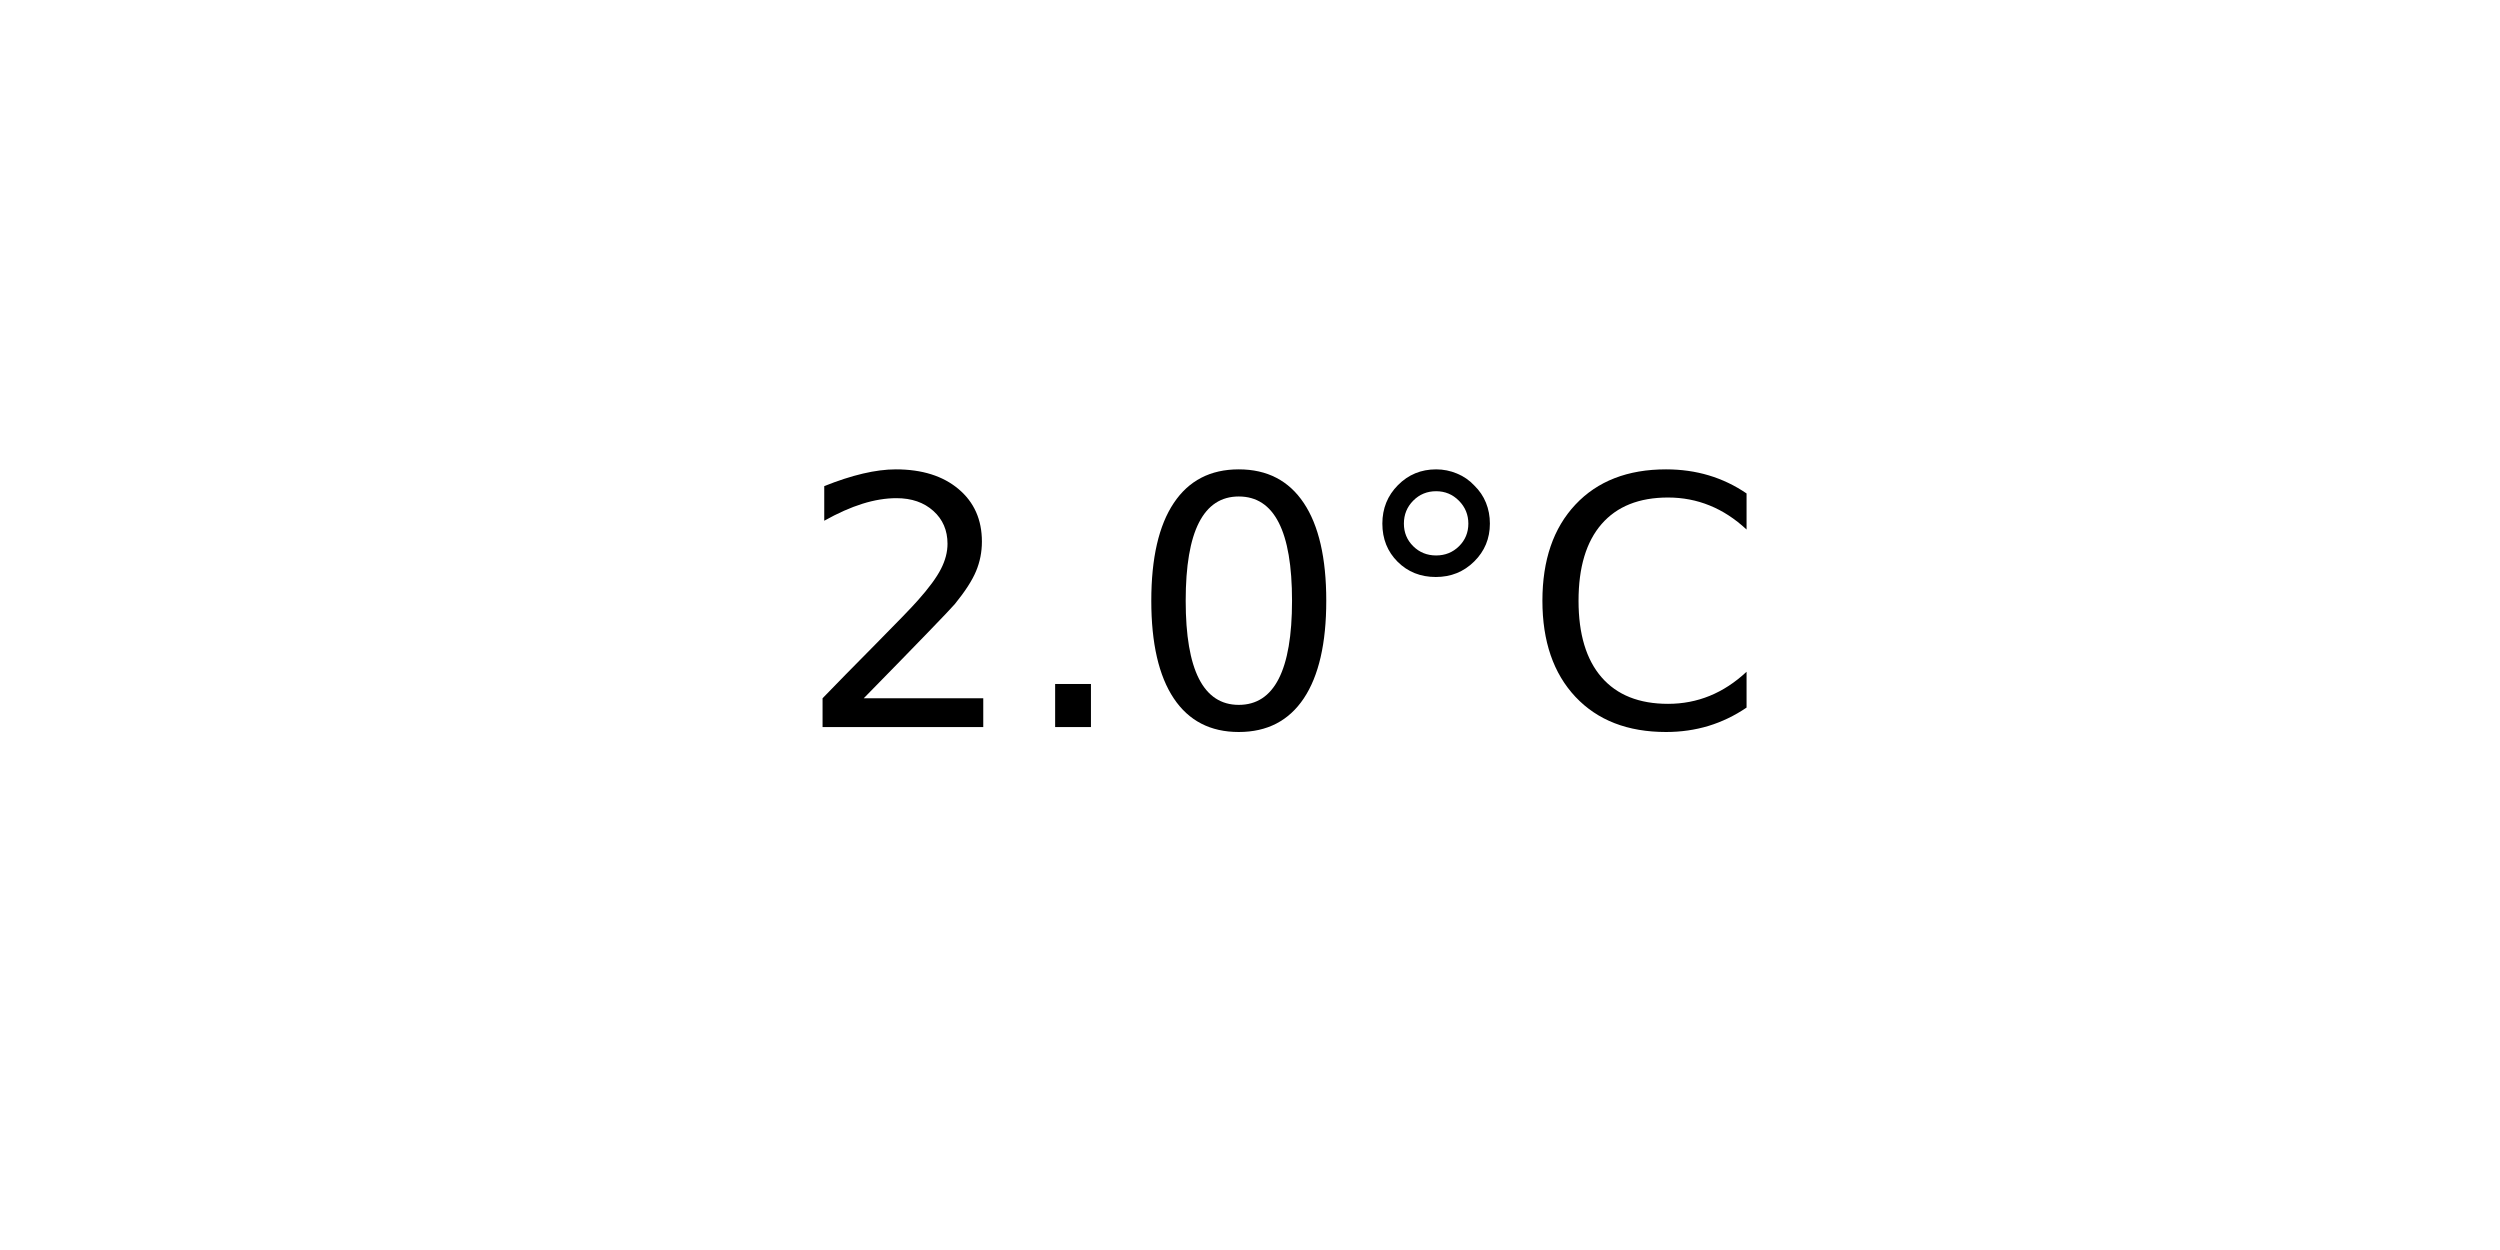
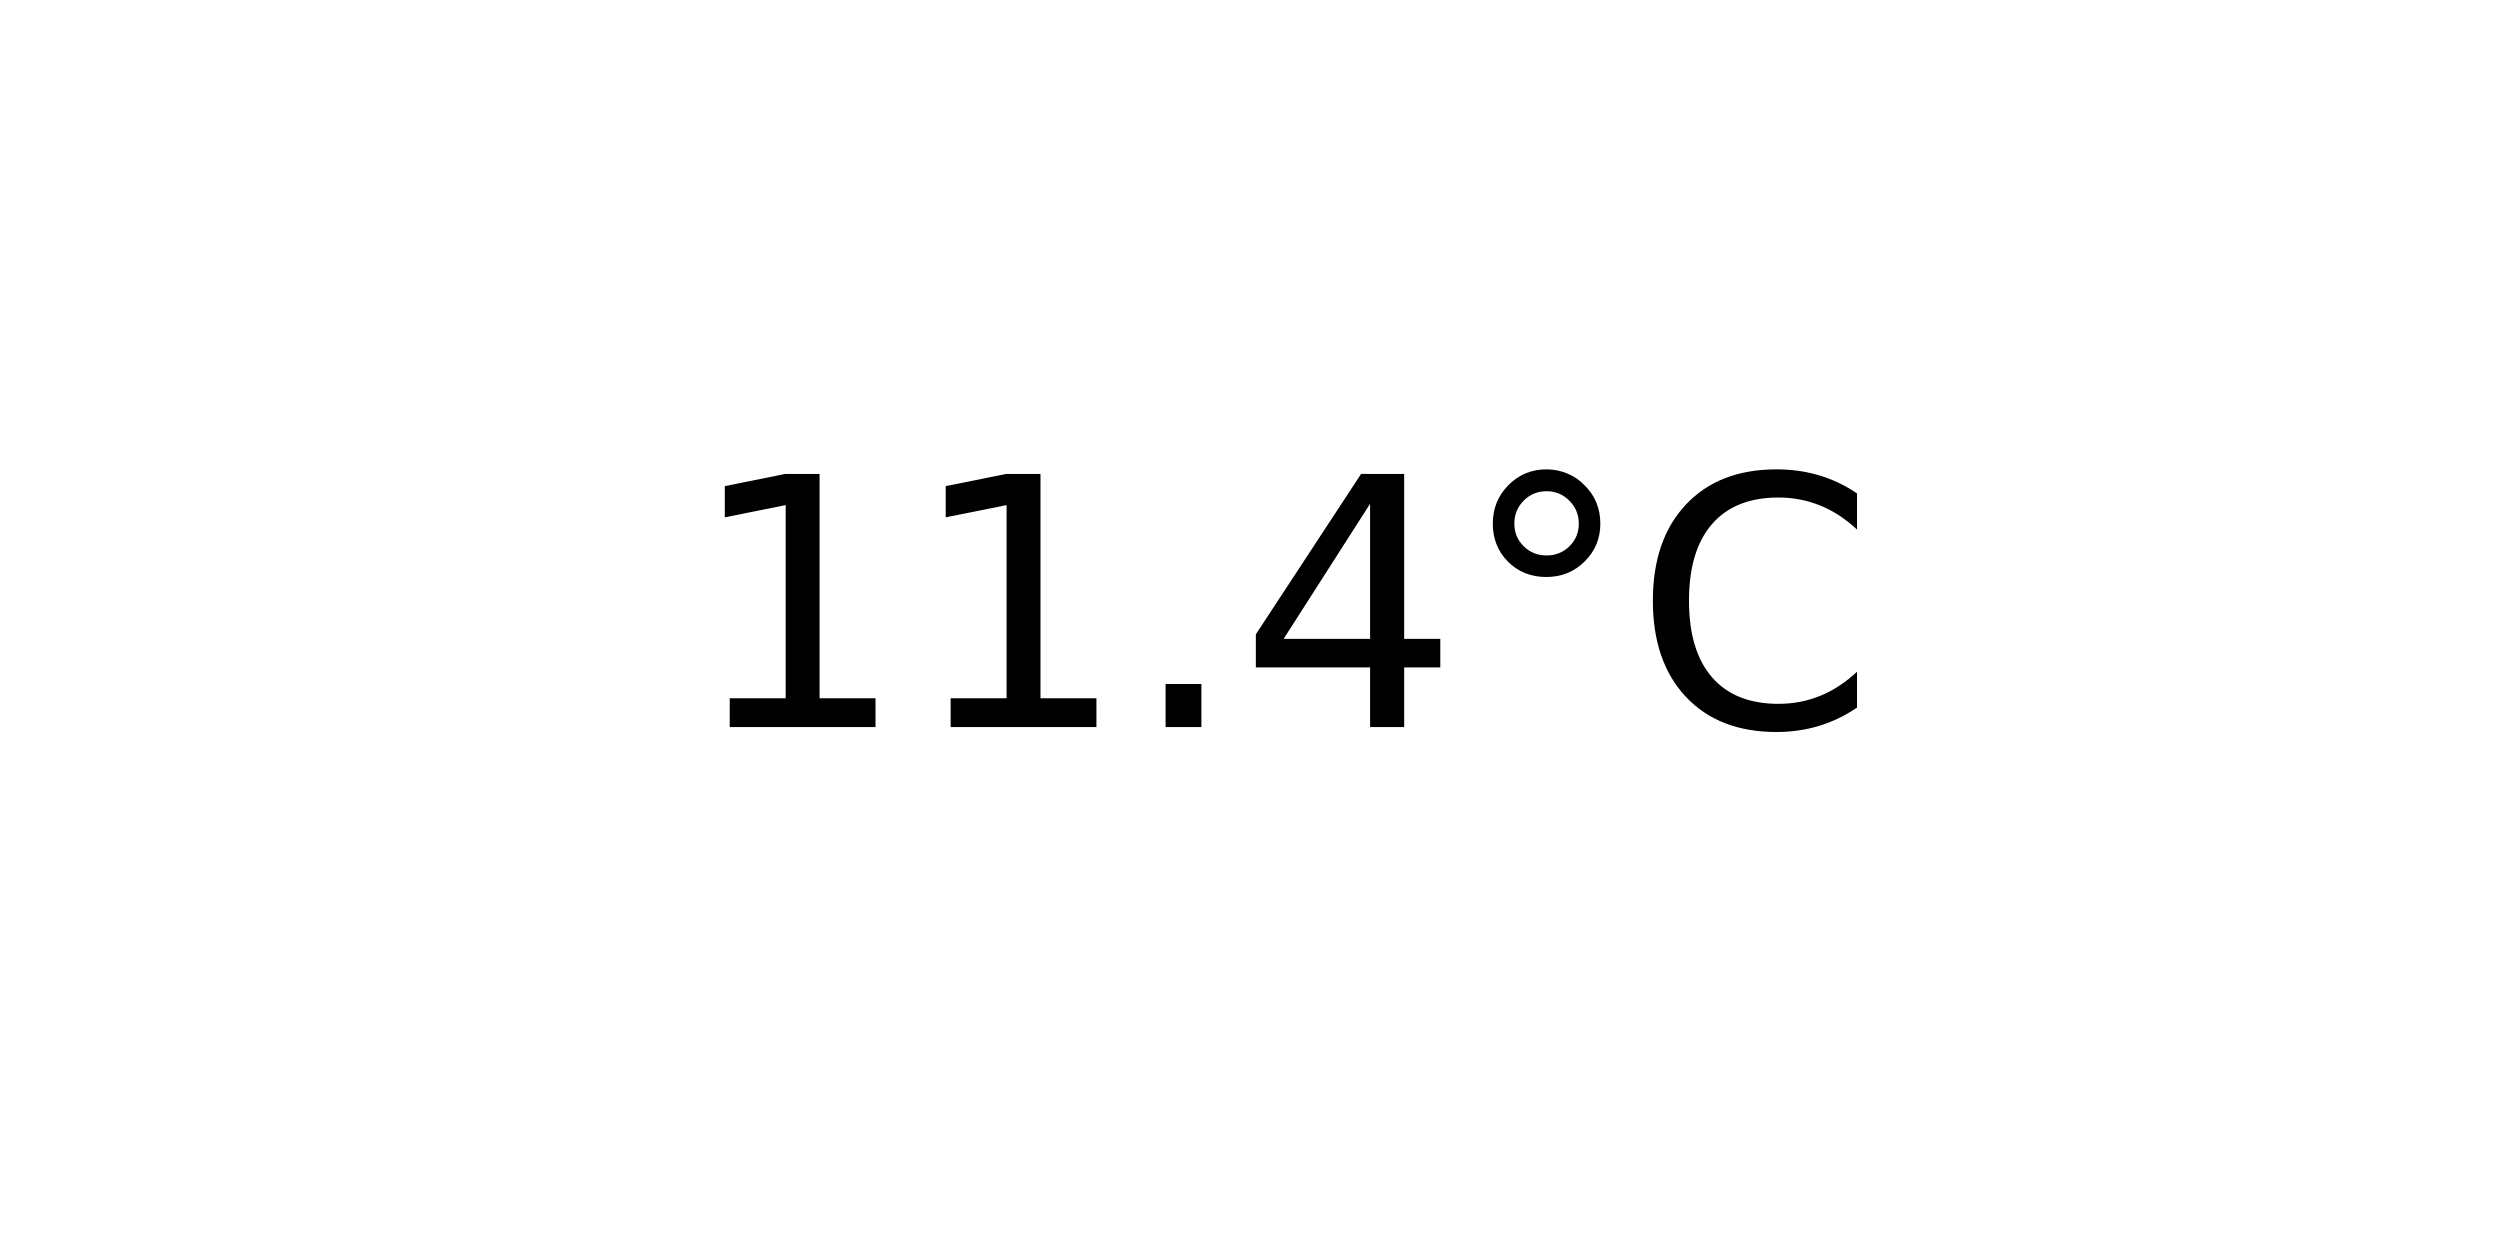
<svg xmlns="http://www.w3.org/2000/svg" xmlns:xlink="http://www.w3.org/1999/xlink" width="72pt" height="36pt" viewBox="0 0 72 36" version="1.1">
  <defs>
    <style type="text/css">*{stroke-linejoin: round; stroke-linecap: butt}</style>
  </defs>
  <g id="figure_1">
    <g id="axes_1">
      <g id="text_1">
-         <g transform="translate(22.95703 20.93937) scale(0.1 -0.1)">
+         <g transform="translate(19.77578 20.93937) scale(0.1 -0.1)">
          <defs>
-             <path id="DejaVuSans-32" d="M 1228 531  L 3431 531  L 3431 0  L 469 0  L 469 531  Q 828 903 1448 1529  Q 2069 2156 2228 2338  Q 2531 2678 2651 2914  Q 2772 3150 2772 3378  Q 2772 3750 2511 3984  Q 2250 4219 1831 4219  Q 1534 4219 1204 4116  Q 875 4013 500 3803  L 500 4441  Q 881 4594 1212 4672  Q 1544 4750 1819 4750  Q 2544 4750 2975 4387  Q 3406 4025 3406 3419  Q 3406 3131 3298 2873  Q 3191 2616 2906 2266  Q 2828 2175 2409 1742  Q 1991 1309 1228 531  z " transform="scale(0.015625)" />
+             <path id="DejaVuSans-31" d="M 794 531  L 1825 531  L 1825 4091  L 703 3866  L 703 4441  L 1819 4666  L 2450 4666  L 2450 531  L 3481 531  L 3481 0  L 794 0  L 794 531  z " transform="scale(0.015625)" />
            <path id="DejaVuSans-2e" d="M 684 794  L 1344 794  L 1344 0  L 684 0  L 684 794  z " transform="scale(0.015625)" />
-             <path id="DejaVuSans-30" d="M 2034 4250  Q 1547 4250 1301 3770  Q 1056 3291 1056 2328  Q 1056 1369 1301 889  Q 1547 409 2034 409  Q 2525 409 2770 889  Q 3016 1369 3016 2328  Q 3016 3291 2770 3770  Q 2525 4250 2034 4250  z M 2034 4750  Q 2819 4750 3233 4129  Q 3647 3509 3647 2328  Q 3647 1150 3233 529  Q 2819 -91 2034 -91  Q 1250 -91 836 529  Q 422 1150 422 2328  Q 422 3509 836 4129  Q 1250 4750 2034 4750  z " transform="scale(0.015625)" />
+             <path id="DejaVuSans-34" d="M 2419 4116  L 825 1625  L 2419 1625  L 2419 4116  z M 2253 4666  L 3047 4666  L 3047 1625  L 3713 1625  L 3713 1100  L 3047 1100  L 3047 0  L 2419 0  L 2419 1100  L 313 1100  L 313 1709  L 2253 4666  z " transform="scale(0.015625)" />
            <path id="DejaVuSans-b0" d="M 1600 4347  Q 1350 4347 1178 4173  Q 1006 4000 1006 3750  Q 1006 3503 1178 3333  Q 1350 3163 1600 3163  Q 1850 3163 2022 3333  Q 2194 3503 2194 3750  Q 2194 3997 2020 4172  Q 1847 4347 1600 4347  z M 1600 4750  Q 1800 4750 1984 4673  Q 2169 4597 2303 4453  Q 2447 4313 2519 4134  Q 2591 3956 2591 3750  Q 2591 3338 2302 3052  Q 2013 2766 1594 2766  Q 1172 2766 890 3047  Q 609 3328 609 3750  Q 609 4169 896 4459  Q 1184 4750 1600 4750  z " transform="scale(0.015625)" />
            <path id="DejaVuSans-43" d="M 4122 4306  L 4122 3641  Q 3803 3938 3442 4084  Q 3081 4231 2675 4231  Q 1875 4231 1450 3742  Q 1025 3253 1025 2328  Q 1025 1406 1450 917  Q 1875 428 2675 428  Q 3081 428 3442 575  Q 3803 722 4122 1019  L 4122 359  Q 3791 134 3420 21  Q 3050 -91 2638 -91  Q 1578 -91 968 557  Q 359 1206 359 2328  Q 359 3453 968 4101  Q 1578 4750 2638 4750  Q 3056 4750 3426 4639  Q 3797 4528 4122 4306  z " transform="scale(0.015625)" />
          </defs>
-           <use xlink:href="#DejaVuSans-32" />
-           <use xlink:href="#DejaVuSans-2e" x="63.623" />
-           <use xlink:href="#DejaVuSans-30" x="95.41" />
-           <use xlink:href="#DejaVuSans-b0" x="159.033" />
-           <use xlink:href="#DejaVuSans-43" x="209.033" />
+           <use xlink:href="#DejaVuSans-31" />
+           <use xlink:href="#DejaVuSans-31" x="63.623" />
+           <use xlink:href="#DejaVuSans-2e" x="127.246" />
+           <use xlink:href="#DejaVuSans-34" x="159.033" />
+           <use xlink:href="#DejaVuSans-b0" x="222.656" />
+           <use xlink:href="#DejaVuSans-43" x="272.656" />
        </g>
      </g>
    </g>
  </g>
</svg>
